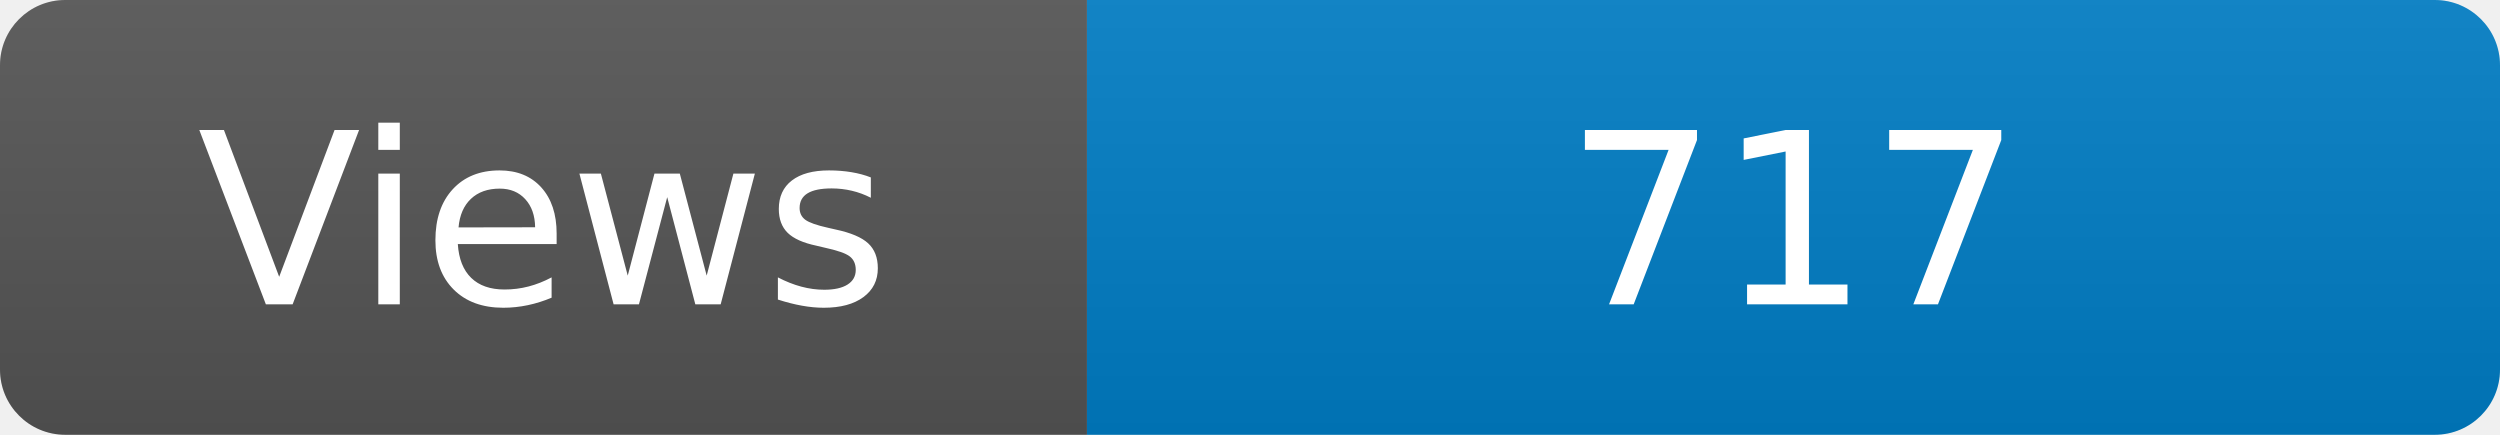
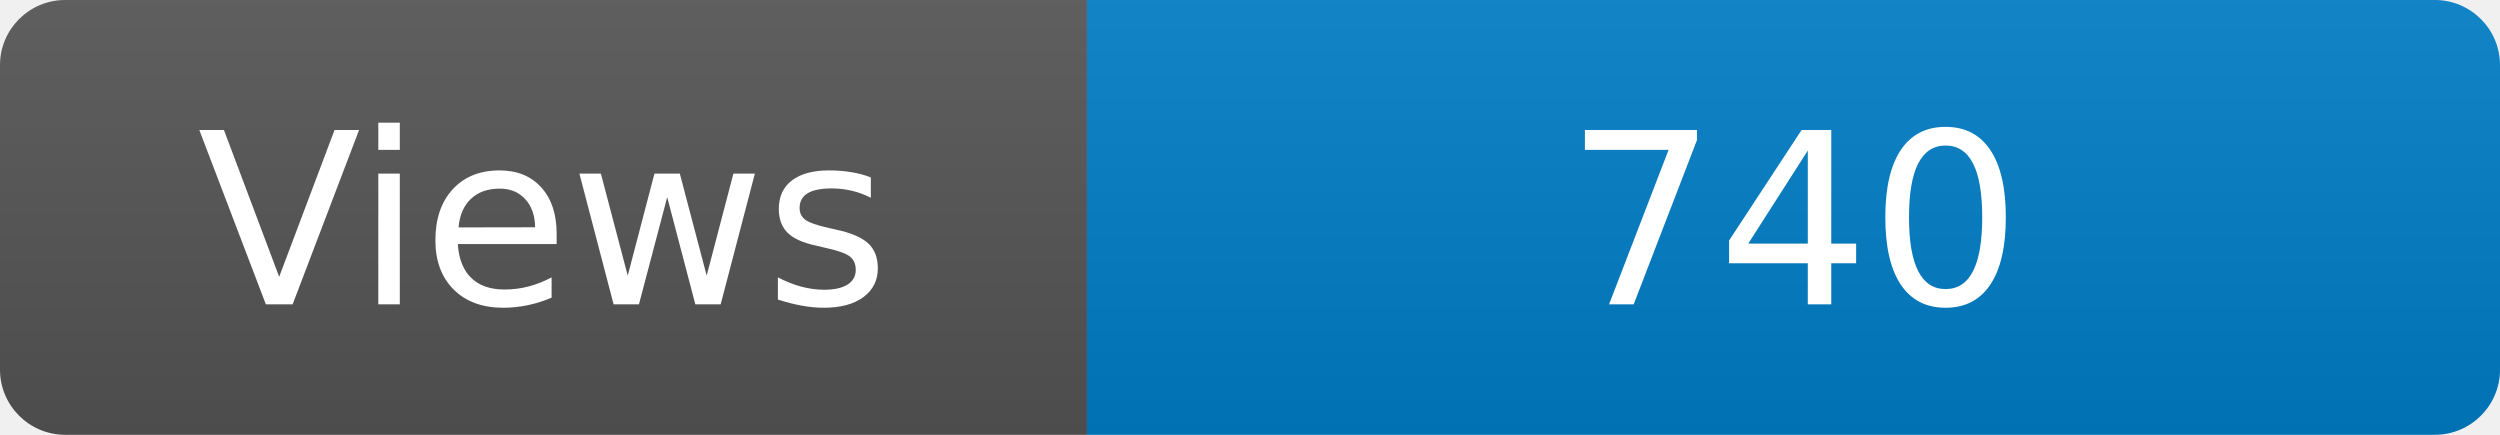
<svg xmlns="http://www.w3.org/2000/svg" width="115" height="20" role="img" aria-label="Maintained?: yes">
  <linearGradient id="s" x2="0" y2="100%">
    <stop offset="0" stop-color="#bbb" stop-opacity=".1" />
    <stop offset="1" stop-opacity=".1" />
  </linearGradient>
  <clipPath id="r">
    <rect width="115" height="20" rx="3" fill="#fff" />
  </clipPath>
  <g clip-path="url(#r)">
    <rect width="50" height="20" fill="#555" />
    <rect x="50" width="160" height="20" fill="#007ec6" />
    <rect width="115" height="20" fill="url(#s)" />
  </g>
  <g fill="#fff" text-anchor="middle" font-family="Verdana,Geneva,DejaVu Sans,sans-serif" font-size="110">
    <text x="250" y="140" transform="scale(.1)" fill="#fff">Views</text>
-     <text x="825" y="140" transform="scale(.1)" fill="#fff">717</text>
+     <text x="825" y="140" transform="scale(.1)" fill="#fff">740</text>
  </g>
</svg>
